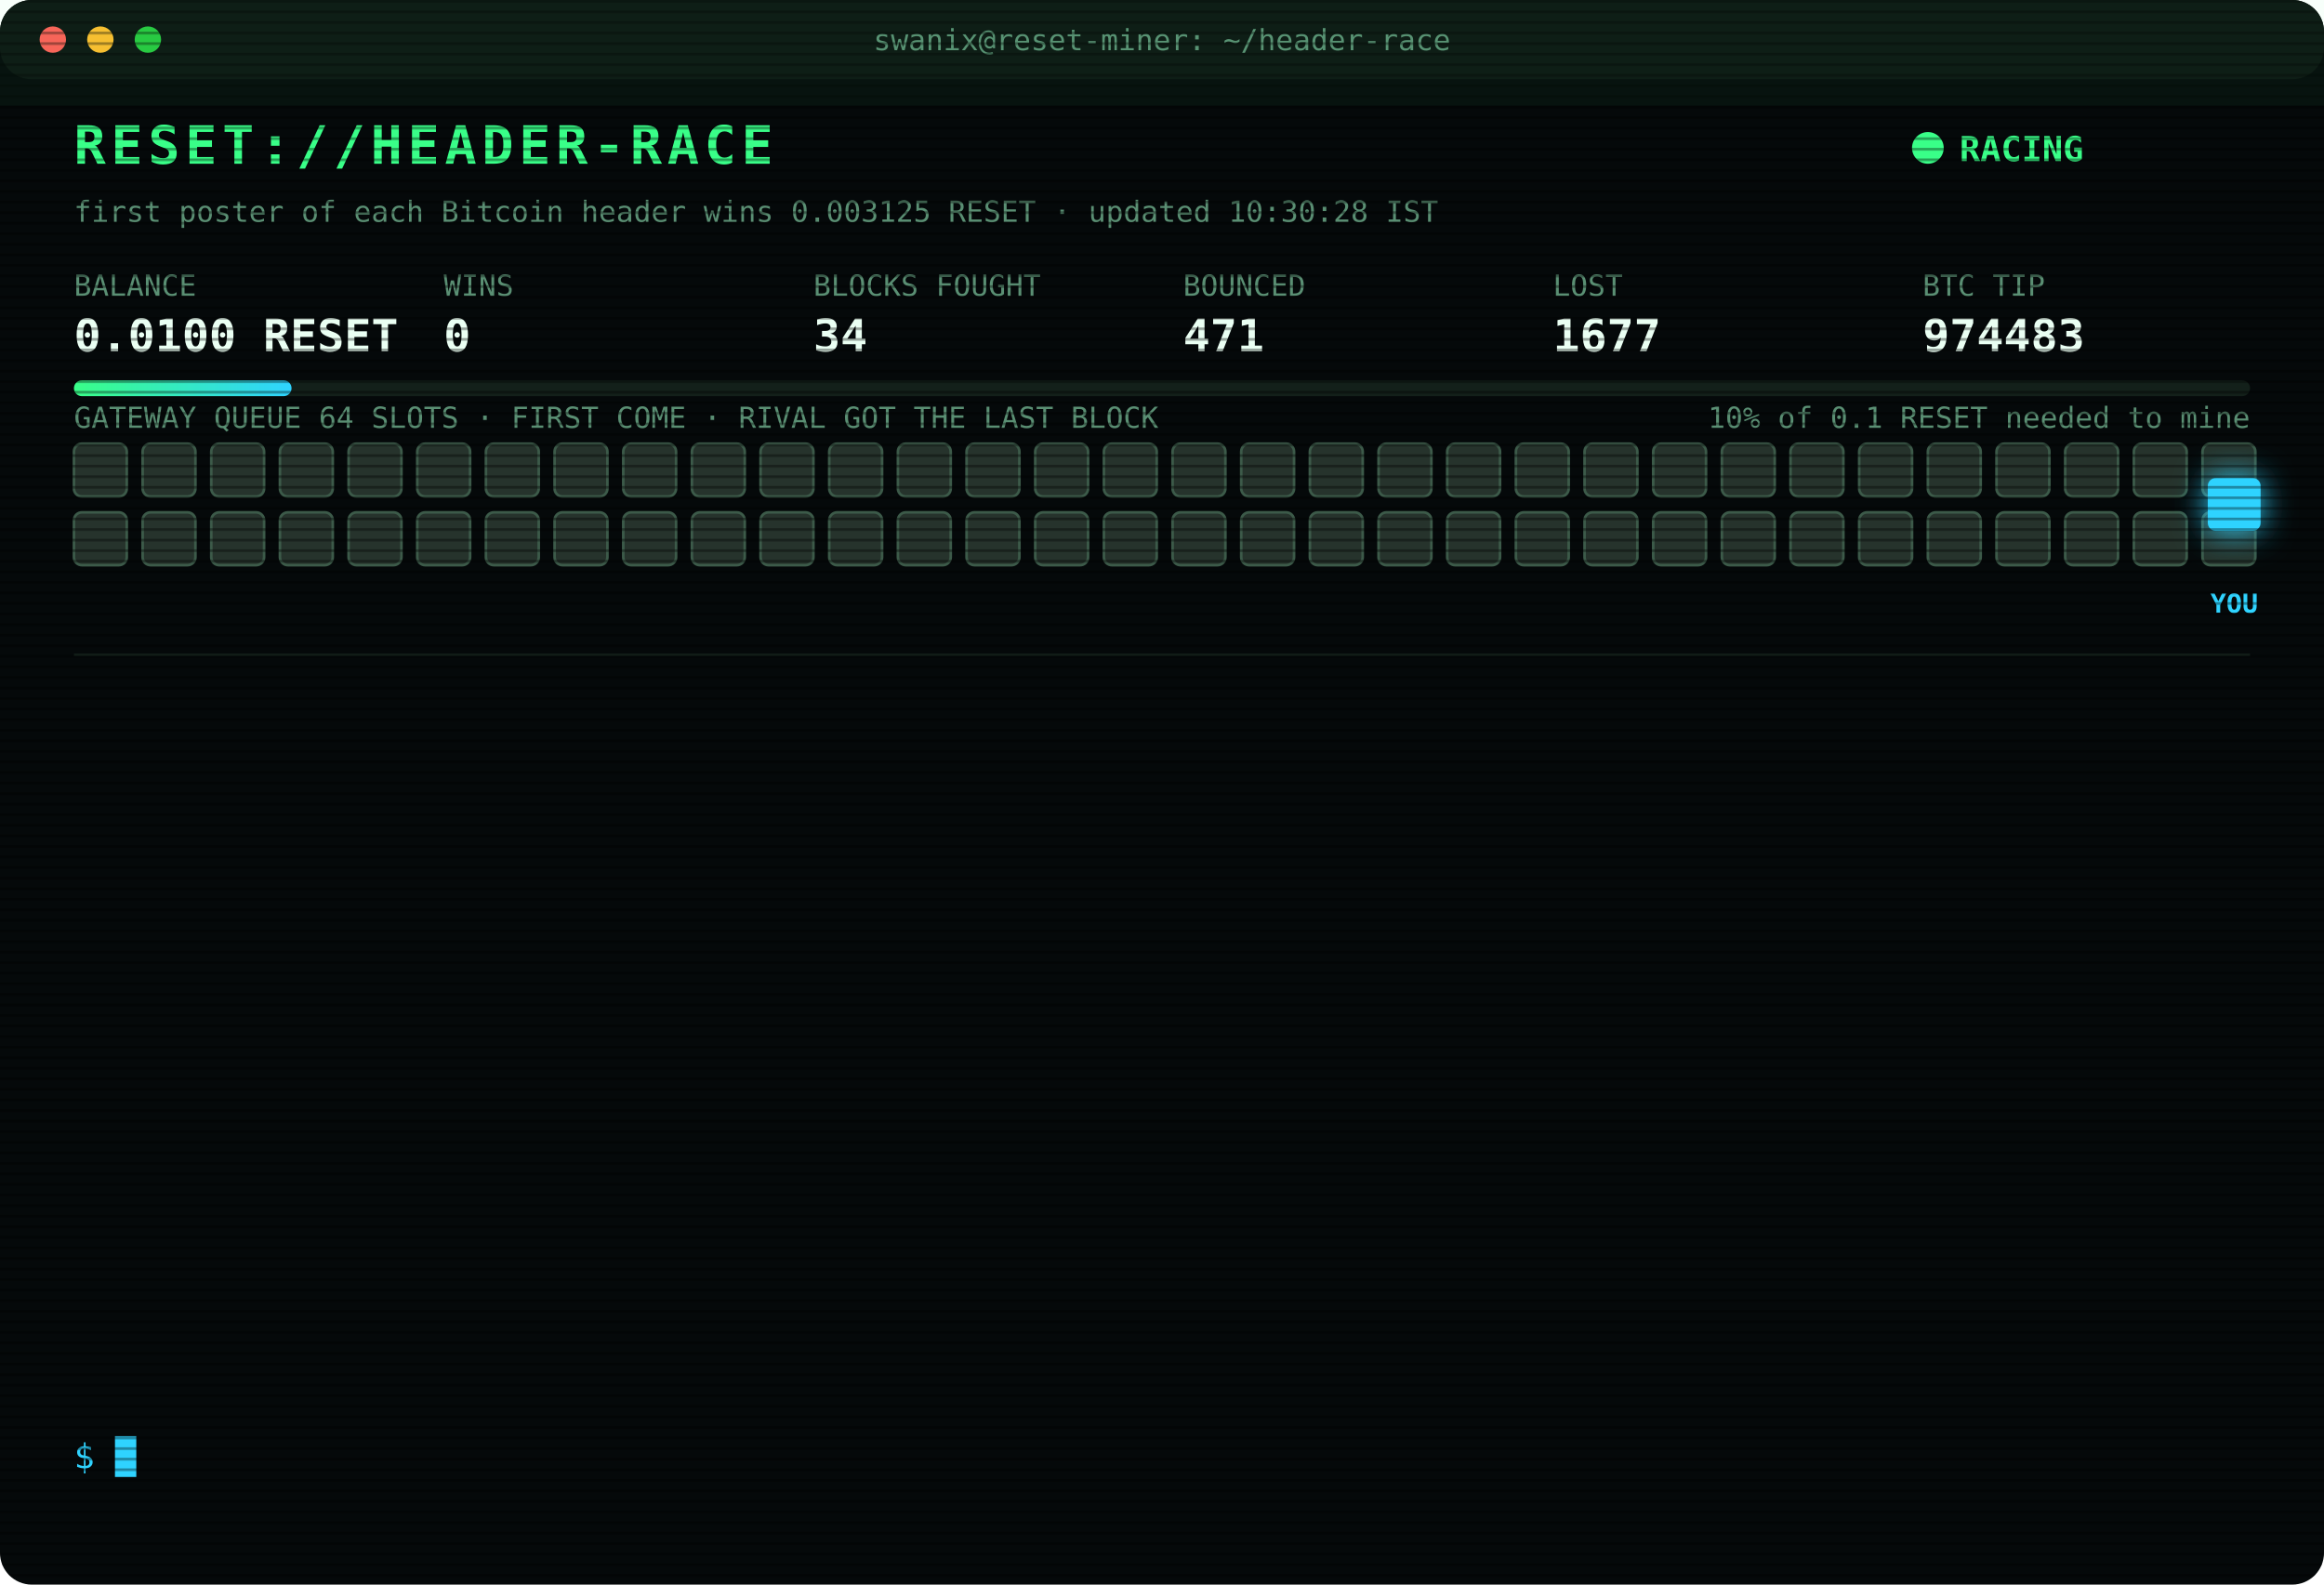
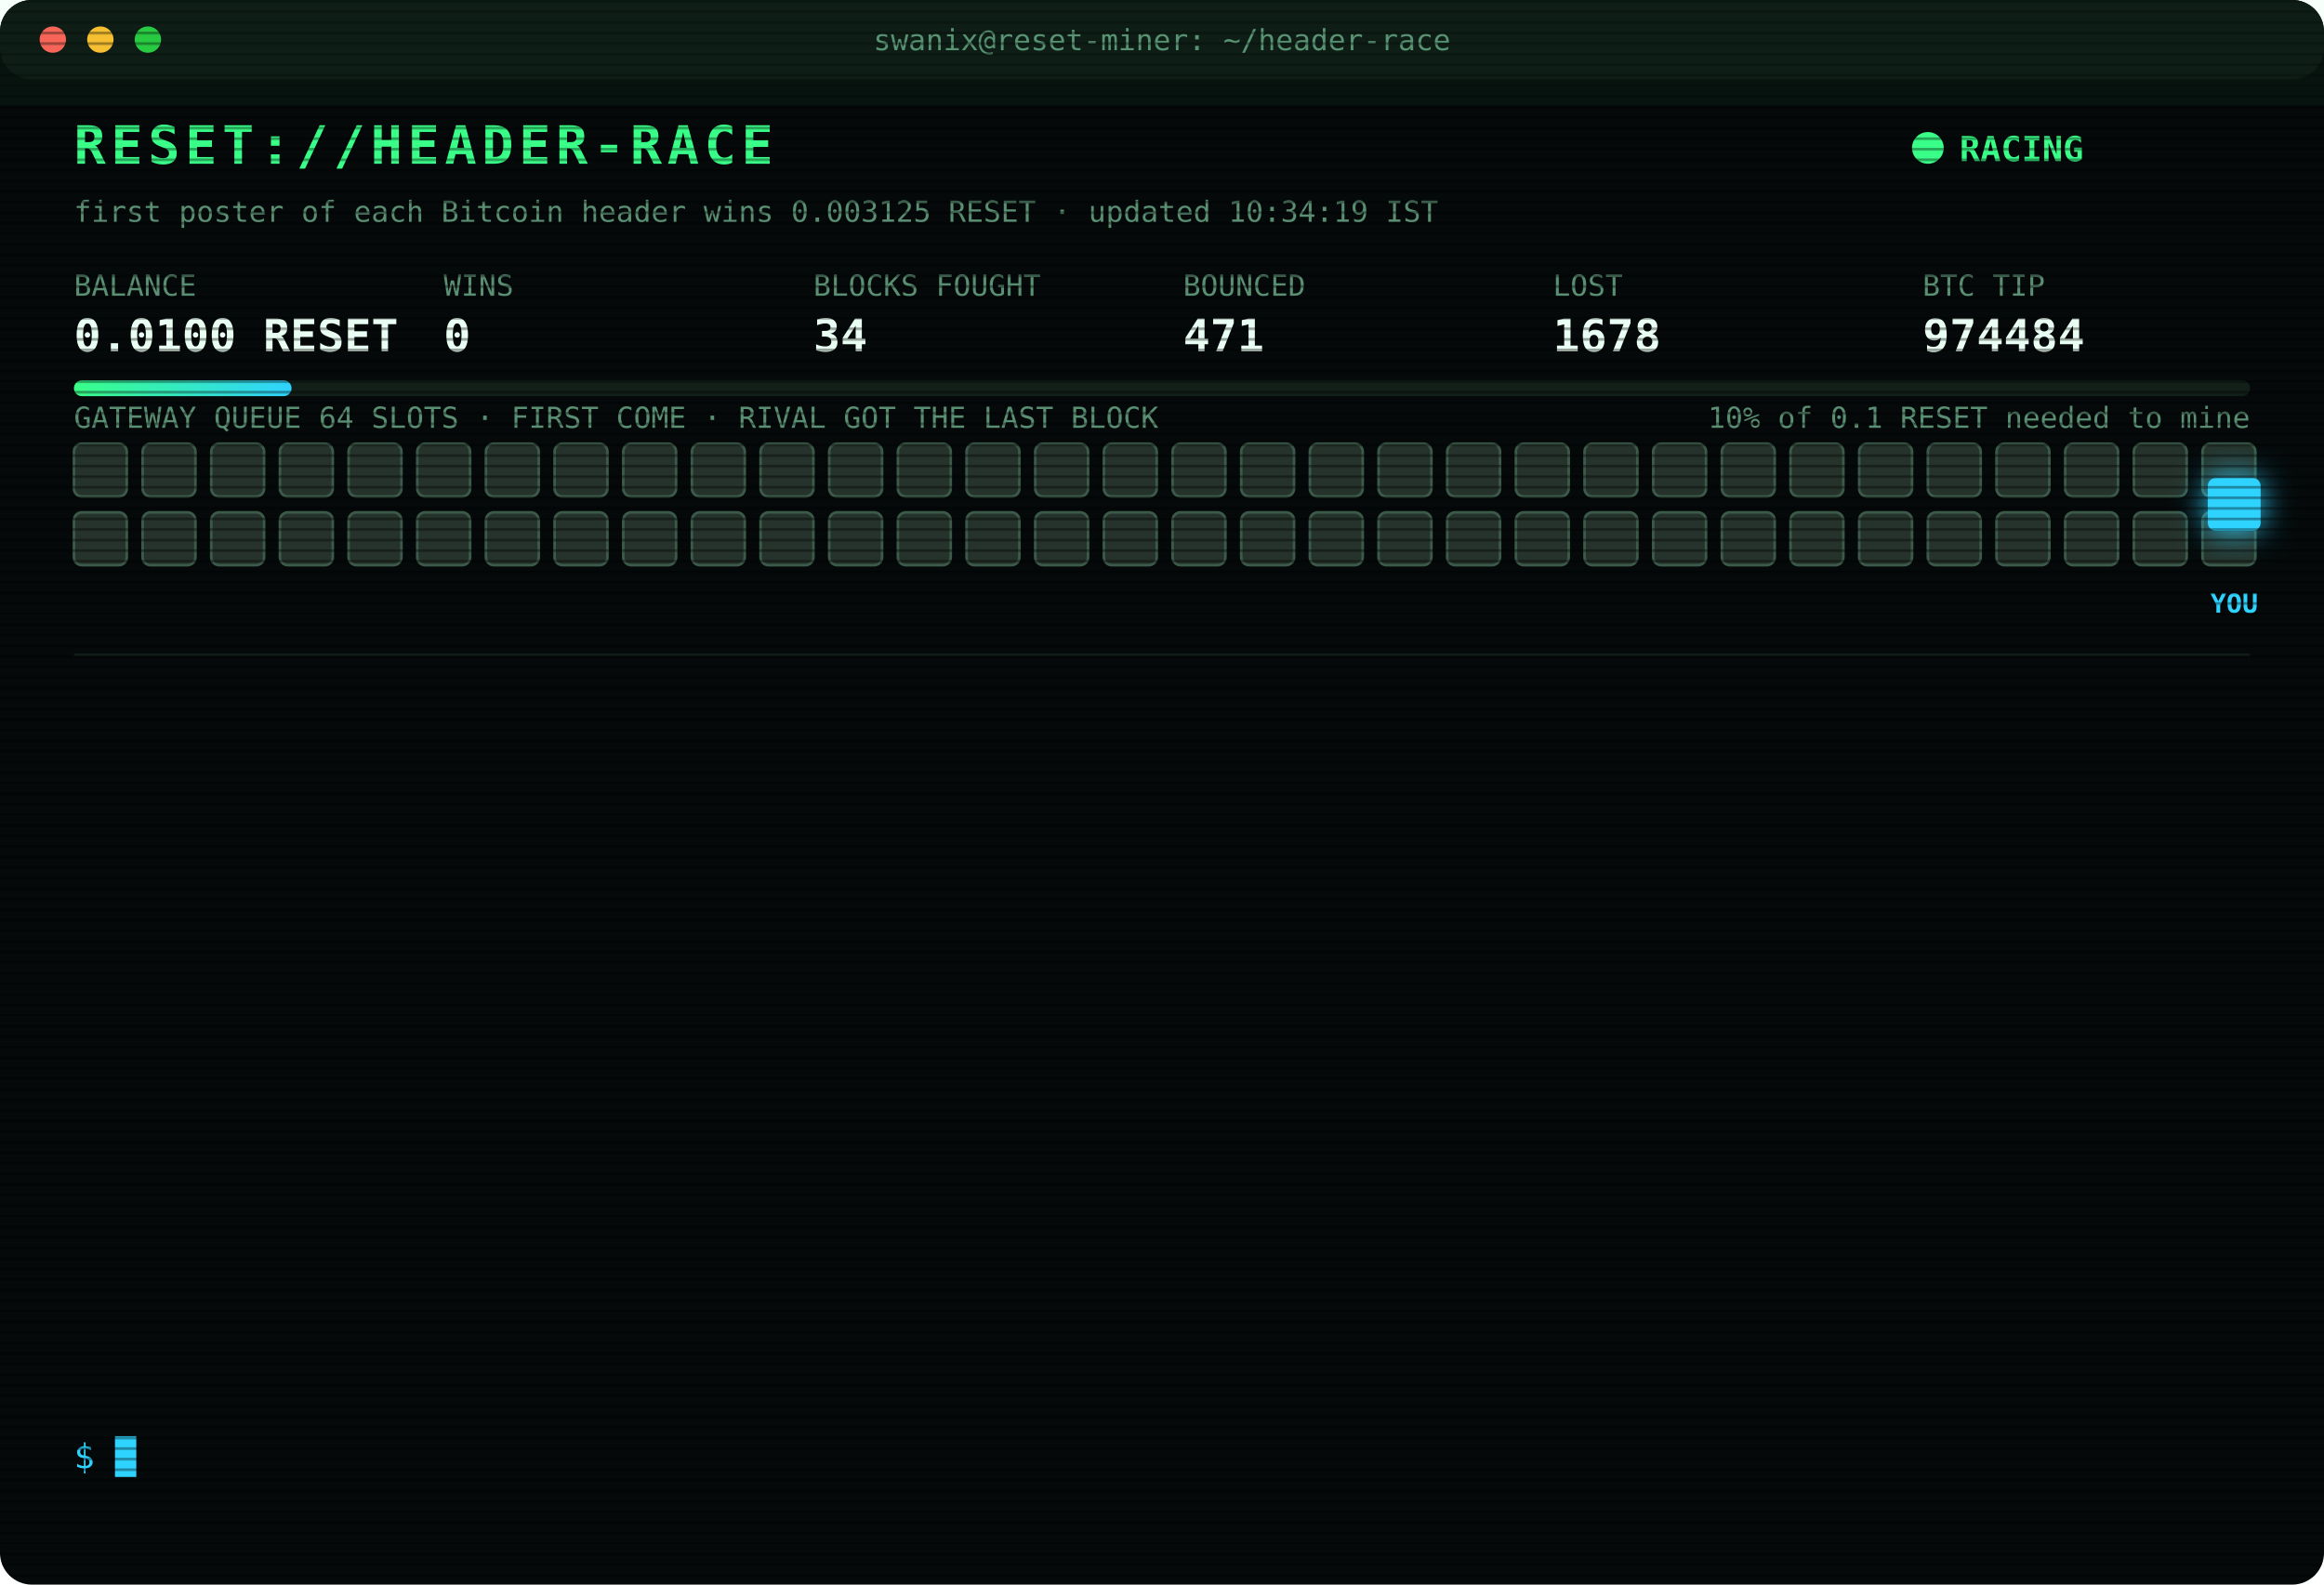
<svg xmlns="http://www.w3.org/2000/svg" width="880" height="600" viewBox="0 0 880 600" font-family="ui-monospace,SFMono-Regular,Menlo,Consolas,monospace">
  <style>
text{font-size:13px;fill:#7CFFB2}
.title{font-size:20px;font-weight:700;fill:#39FF88;letter-spacing:2px;animation:glitch 3s infinite steps(1)}
.sub{fill:#2fd3ff}.k{fill:#5a8f73;font-size:11px}.v{font-size:17px;font-weight:700;fill:#eafff3}
.ts{fill:#3f6b56}.boot{fill:#2fd3ff}.dim{fill:#5a8f73}.bad{fill:#ff4d6d}.warn{fill:#ffd23f}.mag{fill:#ff5cf0}.win{fill:#39FF88;font-weight:700}
.tag{font-size:10px;fill:#2fd3ff;font-weight:700}
.rival{fill:#26332c;stroke:#3c5a49;animation:jam 1.2s infinite alternate}
.idle{fill:#141c18;stroke:#22302a;animation:breathe 4s infinite}
.me{fill:#2fd3ff;filter:drop-shadow(0 0 6px #2fd3ff)}
.hover{animation:nudge 1.1s infinite ease-in-out}.bounce{animation:kick 1.4s infinite}
.ln{opacity:0;animation:in .4s forwards}
.cur{animation:blink 1s infinite steps(1)}
.scan{animation:scan 6s infinite linear}
.led{animation:blink 1.4s infinite}
@keyframes in{from{opacity:0;transform:translateX(-6px)}to{opacity:1;transform:none}}
@keyframes blink{50%{opacity:0}}
@keyframes jam{to{fill:#33463b}}
@keyframes breathe{50%{opacity:.4}}
@keyframes nudge{50%{transform:translateX(-10px)}}
@keyframes kick{0%,100%{transform:none}30%{transform:translateX(-14px)}55%{transform:translateX(10px) translateY(-6px)}}
@keyframes glitch{0%,92%{transform:none}93%{transform:translateX(2px);fill:#ff4d6d}95%{transform:translateX(-2px);fill:#2fd3ff}97%{transform:none}}
@keyframes scan{from{transform:translateY(-40px)}to{transform:translateY(600px)}}
</style>
  <defs>
    <pattern id="sl" width="4" height="4" patternUnits="userSpaceOnUse">
      <rect width="4" height="1" fill="#000" opacity=".35" />
    </pattern>
    <linearGradient id="bar">
      <stop offset="0" stop-color="#39FF88" />
      <stop offset="1" stop-color="#2fd3ff" />
    </linearGradient>
  </defs>
  <rect width="880" height="600" rx="12" fill="#05090a" />
  <rect width="880" height="30" rx="12" fill="#0d1512" />
  <circle cx="20" cy="15" r="5" fill="#ff5f57" />
  <circle cx="38" cy="15" r="5" fill="#febc2e" />
  <circle cx="56" cy="15" r="5" fill="#28c840" />
  <text x="440" y="19" text-anchor="middle" class="k">swanix@reset-miner: ~/header-race</text>
  <text x="28" y="62" class="title">RESET://HEADER-RACE</text>
  <circle class="led" cx="730" cy="56" r="6" fill="#39FF88" />
  <text x="742" y="61" class="win">RACING</text>
-   <text x="28" y="84" class="k">first poster of each Bitcoin header wins 0.003125 RESET · updated 10:30:28 IST</text>
+   <text x="28" y="84" class="k">first poster of each Bitcoin header wins 0.003125 RESET · updated 10:34:19 IST</text>
  <text x="28" y="112" class="k">BALANCE</text>
  <text x="28" y="133" class="v">0.0100 RESET</text>
  <text x="168" y="112" class="k">WINS</text>
  <text x="168" y="133" class="v">0</text>
  <text x="308" y="112" class="k">BLOCKS FOUGHT</text>
  <text x="308" y="133" class="v">34</text>
  <text x="448" y="112" class="k">BOUNCED</text>
  <text x="448" y="133" class="v">471</text>
  <text x="588" y="112" class="k">LOST</text>
-   <text x="588" y="133" class="v">1677</text>
+   <text x="588" y="133" class="v">1678</text>
  <text x="728" y="112" class="k">BTC TIP</text>
-   <text x="728" y="133" class="v">974483</text>
+   <text x="728" y="133" class="v">974484</text>
  <rect x="28" y="144" width="824" height="6" rx="3" fill="#13201a" />
  <rect x="28" y="144" width="82.4" height="6" rx="3" fill="url(#bar)" />
  <text x="852" y="162" text-anchor="end" class="k">10% of 0.1 RESET needed to mine</text>
  <text x="28" y="162" class="k">GATEWAY QUEUE 64 SLOTS · FIRST COME · RIVAL GOT THE LAST BLOCK</text>
  <rect class="rival" x="28" y="168" width="20" height="20" rx="3" style="animation-delay:0.00s" />
  <rect class="rival" x="54" y="168" width="20" height="20" rx="3" style="animation-delay:0.05s" />
  <rect class="rival" x="80" y="168" width="20" height="20" rx="3" style="animation-delay:0.10s" />
  <rect class="rival" x="106" y="168" width="20" height="20" rx="3" style="animation-delay:0.15s" />
  <rect class="rival" x="132" y="168" width="20" height="20" rx="3" style="animation-delay:0.20s" />
  <rect class="rival" x="158" y="168" width="20" height="20" rx="3" style="animation-delay:0.25s" />
  <rect class="rival" x="184" y="168" width="20" height="20" rx="3" style="animation-delay:0.30s" />
  <rect class="rival" x="210" y="168" width="20" height="20" rx="3" style="animation-delay:0.35s" />
  <rect class="rival" x="236" y="168" width="20" height="20" rx="3" style="animation-delay:0.40s" />
  <rect class="rival" x="262" y="168" width="20" height="20" rx="3" style="animation-delay:0.45s" />
  <rect class="rival" x="288" y="168" width="20" height="20" rx="3" style="animation-delay:0.50s" />
  <rect class="rival" x="314" y="168" width="20" height="20" rx="3" style="animation-delay:0.55s" />
  <rect class="rival" x="340" y="168" width="20" height="20" rx="3" style="animation-delay:0.60s" />
  <rect class="rival" x="366" y="168" width="20" height="20" rx="3" style="animation-delay:0.65s" />
  <rect class="rival" x="392" y="168" width="20" height="20" rx="3" style="animation-delay:0.70s" />
  <rect class="rival" x="418" y="168" width="20" height="20" rx="3" style="animation-delay:0.75s" />
  <rect class="rival" x="444" y="168" width="20" height="20" rx="3" style="animation-delay:0.80s" />
  <rect class="rival" x="470" y="168" width="20" height="20" rx="3" style="animation-delay:0.85s" />
  <rect class="rival" x="496" y="168" width="20" height="20" rx="3" style="animation-delay:0.90s" />
  <rect class="rival" x="522" y="168" width="20" height="20" rx="3" style="animation-delay:0.95s" />
  <rect class="rival" x="548" y="168" width="20" height="20" rx="3" style="animation-delay:1.00s" />
  <rect class="rival" x="574" y="168" width="20" height="20" rx="3" style="animation-delay:1.05s" />
  <rect class="rival" x="600" y="168" width="20" height="20" rx="3" style="animation-delay:1.10s" />
  <rect class="rival" x="626" y="168" width="20" height="20" rx="3" style="animation-delay:1.15s" />
  <rect class="rival" x="652" y="168" width="20" height="20" rx="3" style="animation-delay:1.20s" />
  <rect class="rival" x="678" y="168" width="20" height="20" rx="3" style="animation-delay:1.25s" />
  <rect class="rival" x="704" y="168" width="20" height="20" rx="3" style="animation-delay:1.30s" />
  <rect class="rival" x="730" y="168" width="20" height="20" rx="3" style="animation-delay:1.35s" />
  <rect class="rival" x="756" y="168" width="20" height="20" rx="3" style="animation-delay:1.40s" />
  <rect class="rival" x="782" y="168" width="20" height="20" rx="3" style="animation-delay:1.45s" />
  <rect class="rival" x="808" y="168" width="20" height="20" rx="3" style="animation-delay:1.50s" />
  <rect class="rival" x="834" y="168" width="20" height="20" rx="3" style="animation-delay:1.55s" />
  <rect class="rival" x="28" y="194" width="20" height="20" rx="3" style="animation-delay:1.60s" />
  <rect class="rival" x="54" y="194" width="20" height="20" rx="3" style="animation-delay:1.65s" />
  <rect class="rival" x="80" y="194" width="20" height="20" rx="3" style="animation-delay:1.70s" />
  <rect class="rival" x="106" y="194" width="20" height="20" rx="3" style="animation-delay:1.75s" />
  <rect class="rival" x="132" y="194" width="20" height="20" rx="3" style="animation-delay:1.80s" />
  <rect class="rival" x="158" y="194" width="20" height="20" rx="3" style="animation-delay:1.85s" />
  <rect class="rival" x="184" y="194" width="20" height="20" rx="3" style="animation-delay:1.90s" />
  <rect class="rival" x="210" y="194" width="20" height="20" rx="3" style="animation-delay:1.95s" />
  <rect class="rival" x="236" y="194" width="20" height="20" rx="3" style="animation-delay:2.00s" />
  <rect class="rival" x="262" y="194" width="20" height="20" rx="3" style="animation-delay:2.05s" />
  <rect class="rival" x="288" y="194" width="20" height="20" rx="3" style="animation-delay:2.10s" />
  <rect class="rival" x="314" y="194" width="20" height="20" rx="3" style="animation-delay:2.15s" />
  <rect class="rival" x="340" y="194" width="20" height="20" rx="3" style="animation-delay:2.20s" />
  <rect class="rival" x="366" y="194" width="20" height="20" rx="3" style="animation-delay:2.25s" />
  <rect class="rival" x="392" y="194" width="20" height="20" rx="3" style="animation-delay:2.30s" />
  <rect class="rival" x="418" y="194" width="20" height="20" rx="3" style="animation-delay:2.35s" />
  <rect class="rival" x="444" y="194" width="20" height="20" rx="3" style="animation-delay:2.40s" />
  <rect class="rival" x="470" y="194" width="20" height="20" rx="3" style="animation-delay:2.45s" />
  <rect class="rival" x="496" y="194" width="20" height="20" rx="3" style="animation-delay:2.50s" />
  <rect class="rival" x="522" y="194" width="20" height="20" rx="3" style="animation-delay:2.55s" />
  <rect class="rival" x="548" y="194" width="20" height="20" rx="3" style="animation-delay:2.60s" />
  <rect class="rival" x="574" y="194" width="20" height="20" rx="3" style="animation-delay:2.65s" />
  <rect class="rival" x="600" y="194" width="20" height="20" rx="3" style="animation-delay:2.70s" />
  <rect class="rival" x="626" y="194" width="20" height="20" rx="3" style="animation-delay:2.75s" />
  <rect class="rival" x="652" y="194" width="20" height="20" rx="3" style="animation-delay:2.80s" />
  <rect class="rival" x="678" y="194" width="20" height="20" rx="3" style="animation-delay:2.85s" />
  <rect class="rival" x="704" y="194" width="20" height="20" rx="3" style="animation-delay:2.90s" />
  <rect class="rival" x="730" y="194" width="20" height="20" rx="3" style="animation-delay:2.95s" />
  <rect class="rival" x="756" y="194" width="20" height="20" rx="3" style="animation-delay:3.00s" />
  <rect class="rival" x="782" y="194" width="20" height="20" rx="3" style="animation-delay:3.05s" />
  <rect class="rival" x="808" y="194" width="20" height="20" rx="3" style="animation-delay:3.10s" />
  <rect class="rival" x="834" y="194" width="20" height="20" rx="3" style="animation-delay:3.15s" />
  <g class="hover">
    <rect class="me" x="836" y="181" width="20" height="20" rx="3" />
    <text class="tag" x="846" y="232" text-anchor="middle">YOU</text>
  </g>
  <line x1="28" x2="852" y1="248" y2="248" stroke="#13201a" />
  <g class="ln" style="animation-delay:0.40s">
-     <text x="28" y="270" class="ts">08:56:14</text>
-     <text x="104" y="270" class="bad">[LOST] #974470 taken by a rival miner</text>
+     <text x="28" y="270" class="ts">09:12:40</text>
+     <text x="104" y="270" class="bad">[LOST] #974471 taken by a rival miner</text>
  </g>
  <g class="ln" style="animation-delay:0.65s">
-     <text x="28" y="292" class="ts">09:12:40</text>
-     <text x="104" y="292" class="bad">[LOST] #974471 taken by a rival miner</text>
+     <text x="28" y="292" class="ts">09:35:14</text>
+     <text x="104" y="292" class="bad">[LOST] #974473 taken by a rival miner</text>
  </g>
  <g class="ln" style="animation-delay:0.90s">
-     <text x="28" y="314" class="ts">09:35:14</text>
-     <text x="104" y="314" class="bad">[LOST] #974473 taken by a rival miner</text>
+     <text x="28" y="314" class="ts">09:35:44</text>
+     <text x="104" y="314" class="bad">[LOST] #974474 taken by a rival miner</text>
  </g>
  <g class="ln" style="animation-delay:1.15s">
-     <text x="28" y="336" class="ts">09:35:44</text>
-     <text x="104" y="336" class="bad">[LOST] #974474 taken by a rival miner</text>
+     <text x="28" y="336" class="ts">09:37:07</text>
+     <text x="104" y="336" class="bad">[LOST] #974475 taken by a rival miner</text>
  </g>
  <g class="ln" style="animation-delay:1.40s">
-     <text x="28" y="358" class="ts">09:37:07</text>
-     <text x="104" y="358" class="bad">[LOST] #974475 taken by a rival miner</text>
+     <text x="28" y="358" class="ts">09:38:36</text>
+     <text x="104" y="358" class="bad">[LOST] #974476 taken by a rival miner</text>
  </g>
  <g class="ln" style="animation-delay:1.65s">
-     <text x="28" y="380" class="ts">09:38:36</text>
-     <text x="104" y="380" class="bad">[LOST] #974476 taken by a rival miner</text>
+     <text x="28" y="380" class="ts">09:41:25</text>
+     <text x="104" y="380" class="bad">[LOST] #974477 taken by a rival miner</text>
  </g>
  <g class="ln" style="animation-delay:1.90s">
-     <text x="28" y="402" class="ts">09:41:25</text>
-     <text x="104" y="402" class="bad">[LOST] #974477 taken by a rival miner</text>
+     <text x="28" y="402" class="ts">09:48:53</text>
+     <text x="104" y="402" class="bad">[LOST] #974478 taken by a rival miner</text>
  </g>
  <g class="ln" style="animation-delay:2.15s">
-     <text x="28" y="424" class="ts">09:48:53</text>
-     <text x="104" y="424" class="bad">[LOST] #974478 taken by a rival miner</text>
+     <text x="28" y="424" class="ts">09:49:42</text>
+     <text x="104" y="424" class="bad">[LOST] #974479 taken by a rival miner</text>
  </g>
  <g class="ln" style="animation-delay:2.40s">
-     <text x="28" y="446" class="ts">09:49:42</text>
-     <text x="104" y="446" class="bad">[LOST] #974479 taken by a rival miner</text>
+     <text x="28" y="446" class="ts">09:56:38</text>
+     <text x="104" y="446" class="bad">[LOST] #974480 taken by a rival miner</text>
  </g>
  <g class="ln" style="animation-delay:2.65s">
-     <text x="28" y="468" class="ts">09:56:38</text>
-     <text x="104" y="468" class="bad">[LOST] #974480 taken by a rival miner</text>
+     <text x="28" y="468" class="ts">10:01:08</text>
+     <text x="104" y="468" class="bad">[LOST] #974481 taken by a rival miner</text>
  </g>
  <g class="ln" style="animation-delay:2.90s">
-     <text x="28" y="490" class="ts">10:01:08</text>
-     <text x="104" y="490" class="bad">[LOST] #974481 taken by a rival miner</text>
+     <text x="28" y="490" class="ts">10:28:50</text>
+     <text x="104" y="490" class="bad">[LOST] #974482 taken by a rival miner</text>
  </g>
  <g class="ln" style="animation-delay:3.15s">
-     <text x="28" y="512" class="ts">10:28:50</text>
-     <text x="104" y="512" class="bad">[LOST] #974482 taken by a rival miner</text>
+     <text x="28" y="512" class="ts">10:29:22</text>
+     <text x="104" y="512" class="bad">[LOST] #974483 taken by a rival miner</text>
  </g>
  <g class="ln" style="animation-delay:3.40s">
-     <text x="28" y="534" class="ts">10:29:22</text>
-     <text x="104" y="534" class="bad">[LOST] #974483 taken by a rival miner</text>
+     <text x="28" y="534" class="ts">10:34:19</text>
+     <text x="104" y="534" class="bad">[LOST] #974484 taken by a rival miner</text>
  </g>
  <text x="28" y="556" class="sub">$ <tspan class="cur">█</tspan>
  </text>
  <rect width="880" height="600" rx="12" fill="url(#sl)" pointer-events="none" />
  <rect class="scan" width="880" height="40" fill="#39FF88" opacity=".04" />
</svg>
